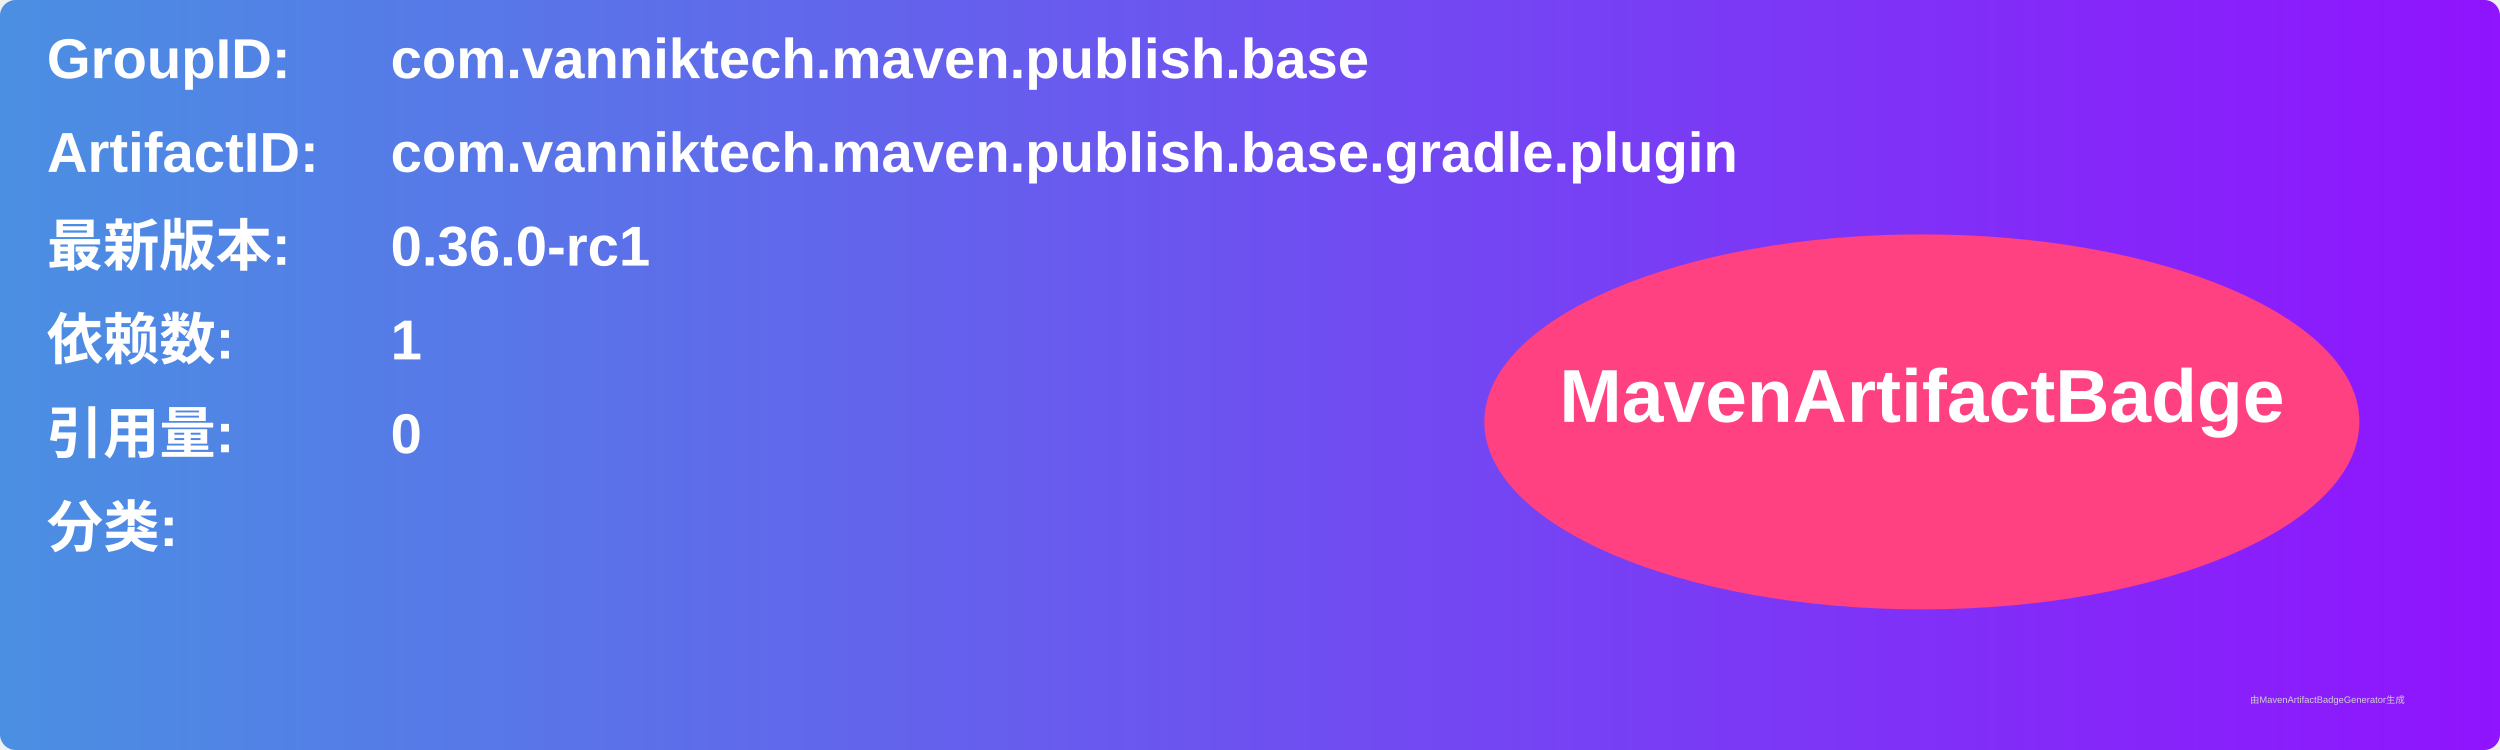
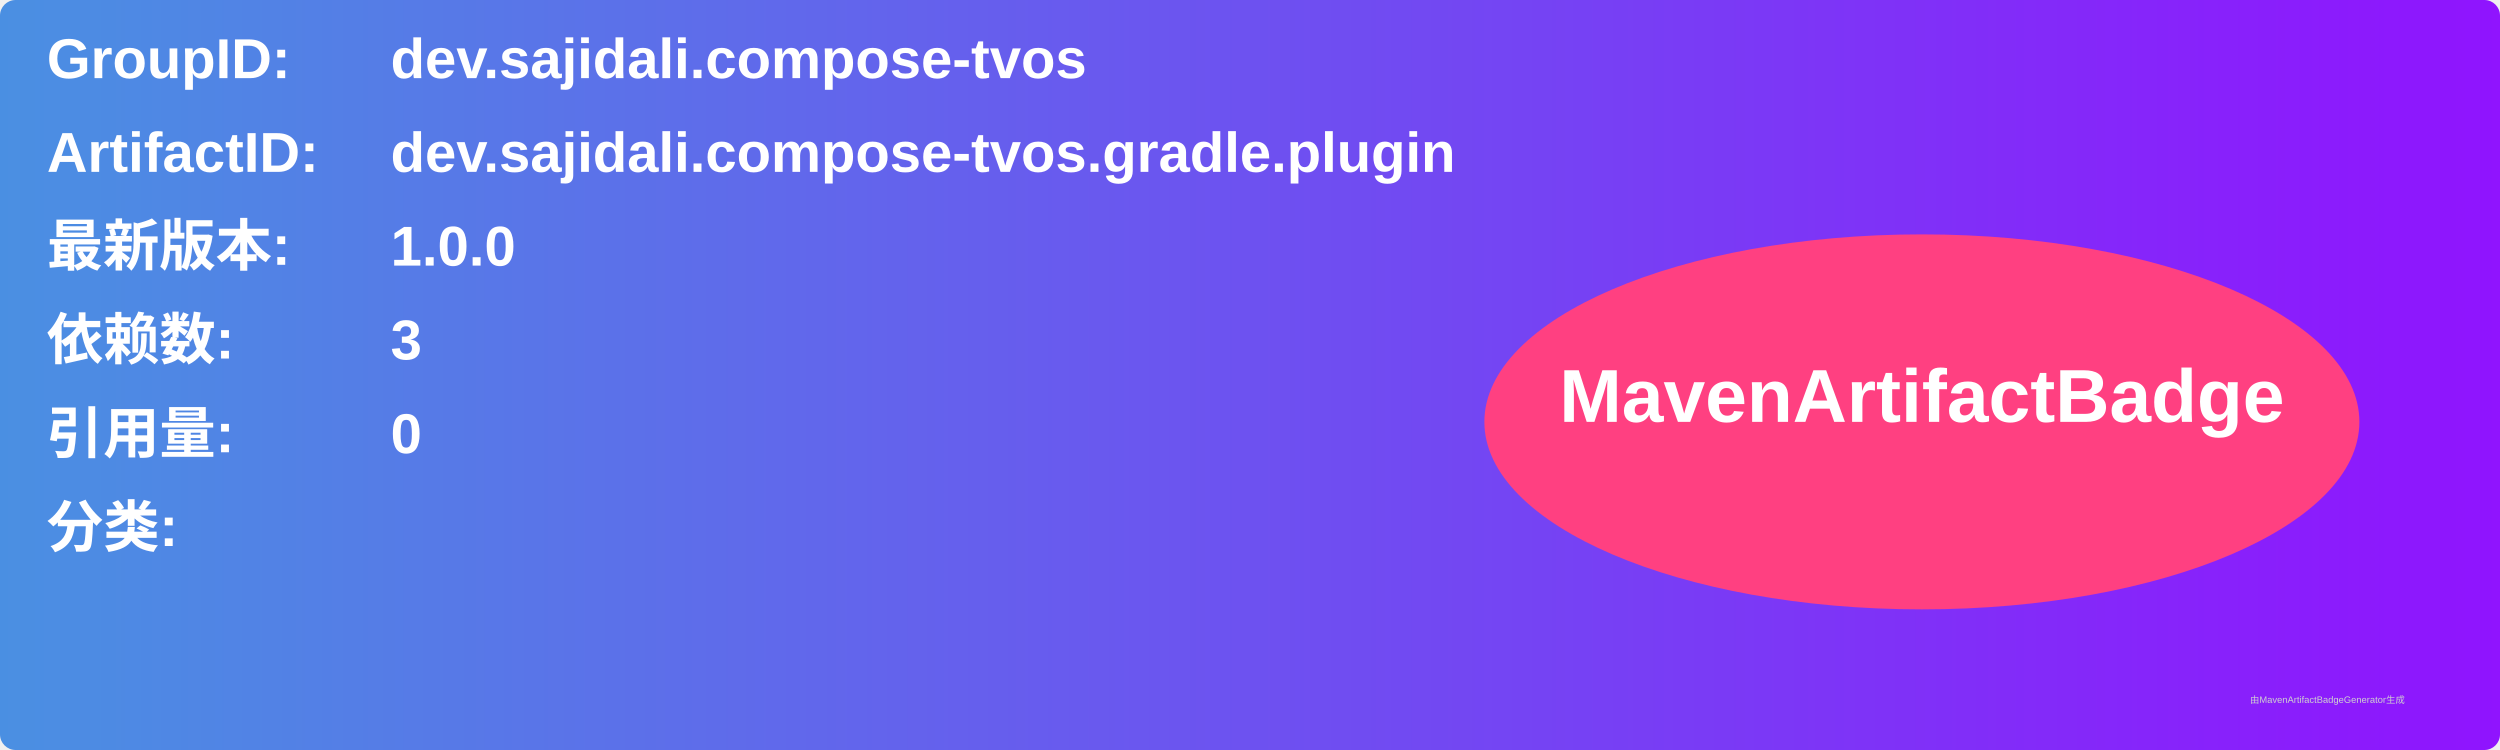
<svg xmlns="http://www.w3.org/2000/svg" width="800" height="240" viewBox="0 0 800 240">
  <linearGradient id="grad" x1="0%" y1="0%" x2="100%" y2="0%">
    <stop offset="0%" stop-color="#4a90e2" />
    <stop offset="100%" stop-color="#9013fe" />
  </linearGradient>
  <rect width="100%" height="100%" rx="5" ry="5" fill="url(#grad)" />
  <g transform="translate(15, 15)">
    <text x="0" y="10" font-family="Arial" font-size="18" fill="white" font-weight="bold" width="260">GroupID:</text>
-     <text x="110" y="10" font-family="Arial" font-size="18" fill="white" font-weight="bold" width="460">com.vanniktech.maven.publish.base</text>
+     <text x="110" y="10" font-family="Arial" font-size="18" fill="white" font-weight="bold" width="460">dev.sajidali.compose-tvos</text>
    <text x="0" y="40" font-family="Arial" font-size="18" fill="white" font-weight="bold" width="260">ArtifactID:</text>
-     <text x="110" y="40" font-family="Arial" font-size="18" fill="white" font-weight="bold" width="460">com.vanniktech.maven.publish.base.gradle.plugin</text>
+     <text x="110" y="40" font-family="Arial" font-size="18" fill="white" font-weight="bold" width="460">dev.sajidali.compose-tvos.gradle.plugin</text>
    <text x="0" y="70" font-family="Arial" font-size="18" fill="white" font-weight="bold">最新版本:</text>
    <text x="110" y="70" font-family="Arial" font-size="18" fill="white" font-weight="bold">
-       <tspan font-weight="bold">0.36.0-rc1</tspan>
+       <tspan font-weight="bold">1.0.0</tspan>
    </text>
    <text x="0" y="100" font-family="Arial" font-size="18" fill="white" font-weight="bold">依赖数: </text>
    <text x="110" y="100" font-family="Arial" font-size="18" fill="white">
-       <tspan font-weight="bold">1</tspan>
+       <tspan font-weight="bold">3</tspan>
    </text>
    <text x="0" y="130" font-family="Arial" font-size="18" fill="white" font-weight="bold">引用量: </text>
    <text x="110" y="130" font-family="Arial" font-size="18" fill="white">
      <tspan font-weight="bold">0</tspan>
    </text>
    <text x="0" y="160" font-family="Arial" font-size="18" fill="white" font-weight="bold">分类:</text>
    <text x="10" y="190" font-family="Arial" font-size="10" fill="white">
      <tspan font-weight="bold" />
    </text>
    <ellipse cx="600" cy="120" rx="140" ry="60" fill="#ff4081" />
    <text x="600" y="120" text-anchor="middle" font-family="Arial" font-size="24" fill="white" font-weight="bold">MavenArtifactBadge</text>
  </g>
  <text x="720" y="225" font-family="Arial" font-size="3" fill="#d0d0d0">由MavenArtifactBadgeGenerator生成</text>
</svg>
